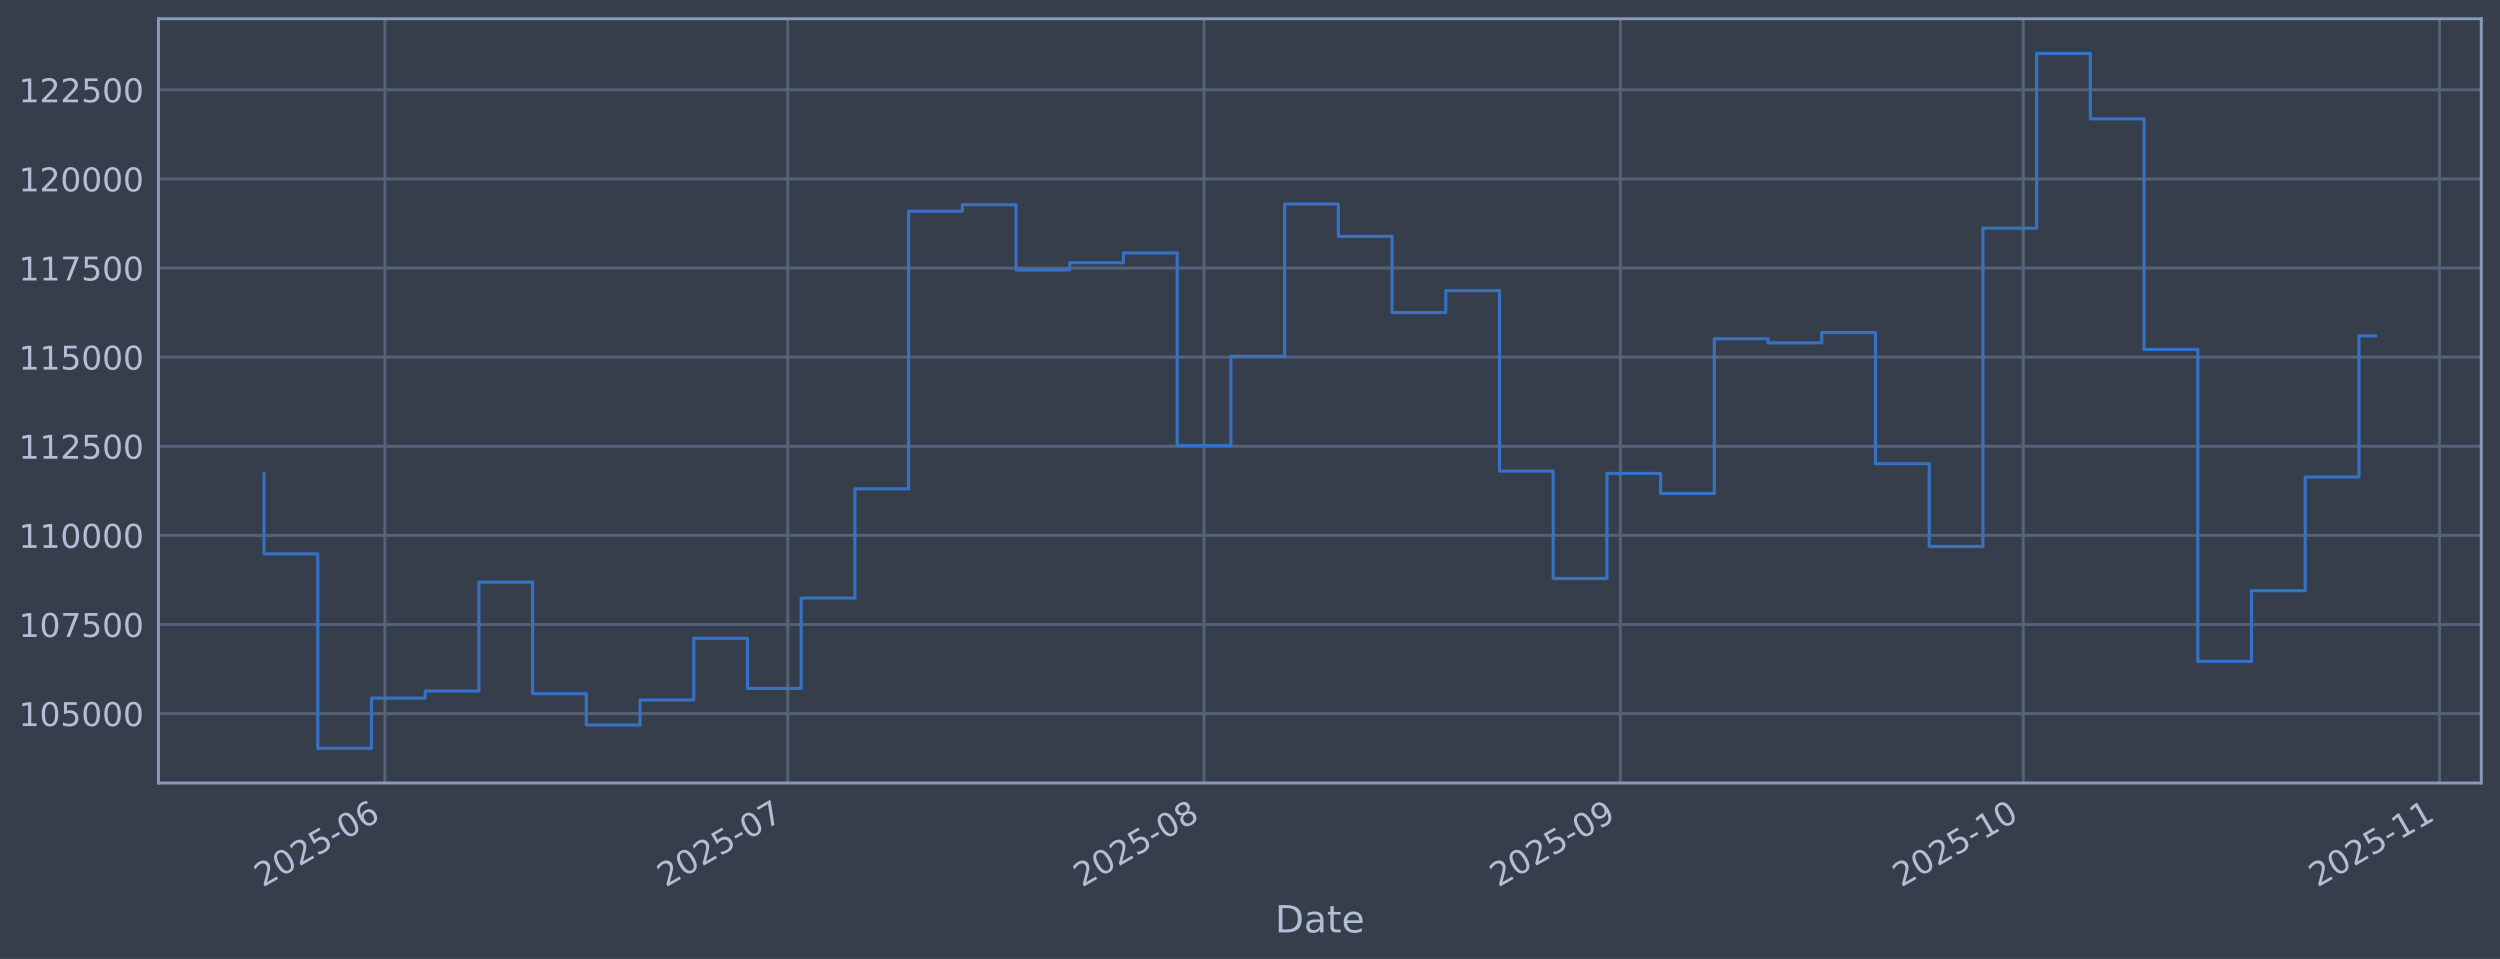
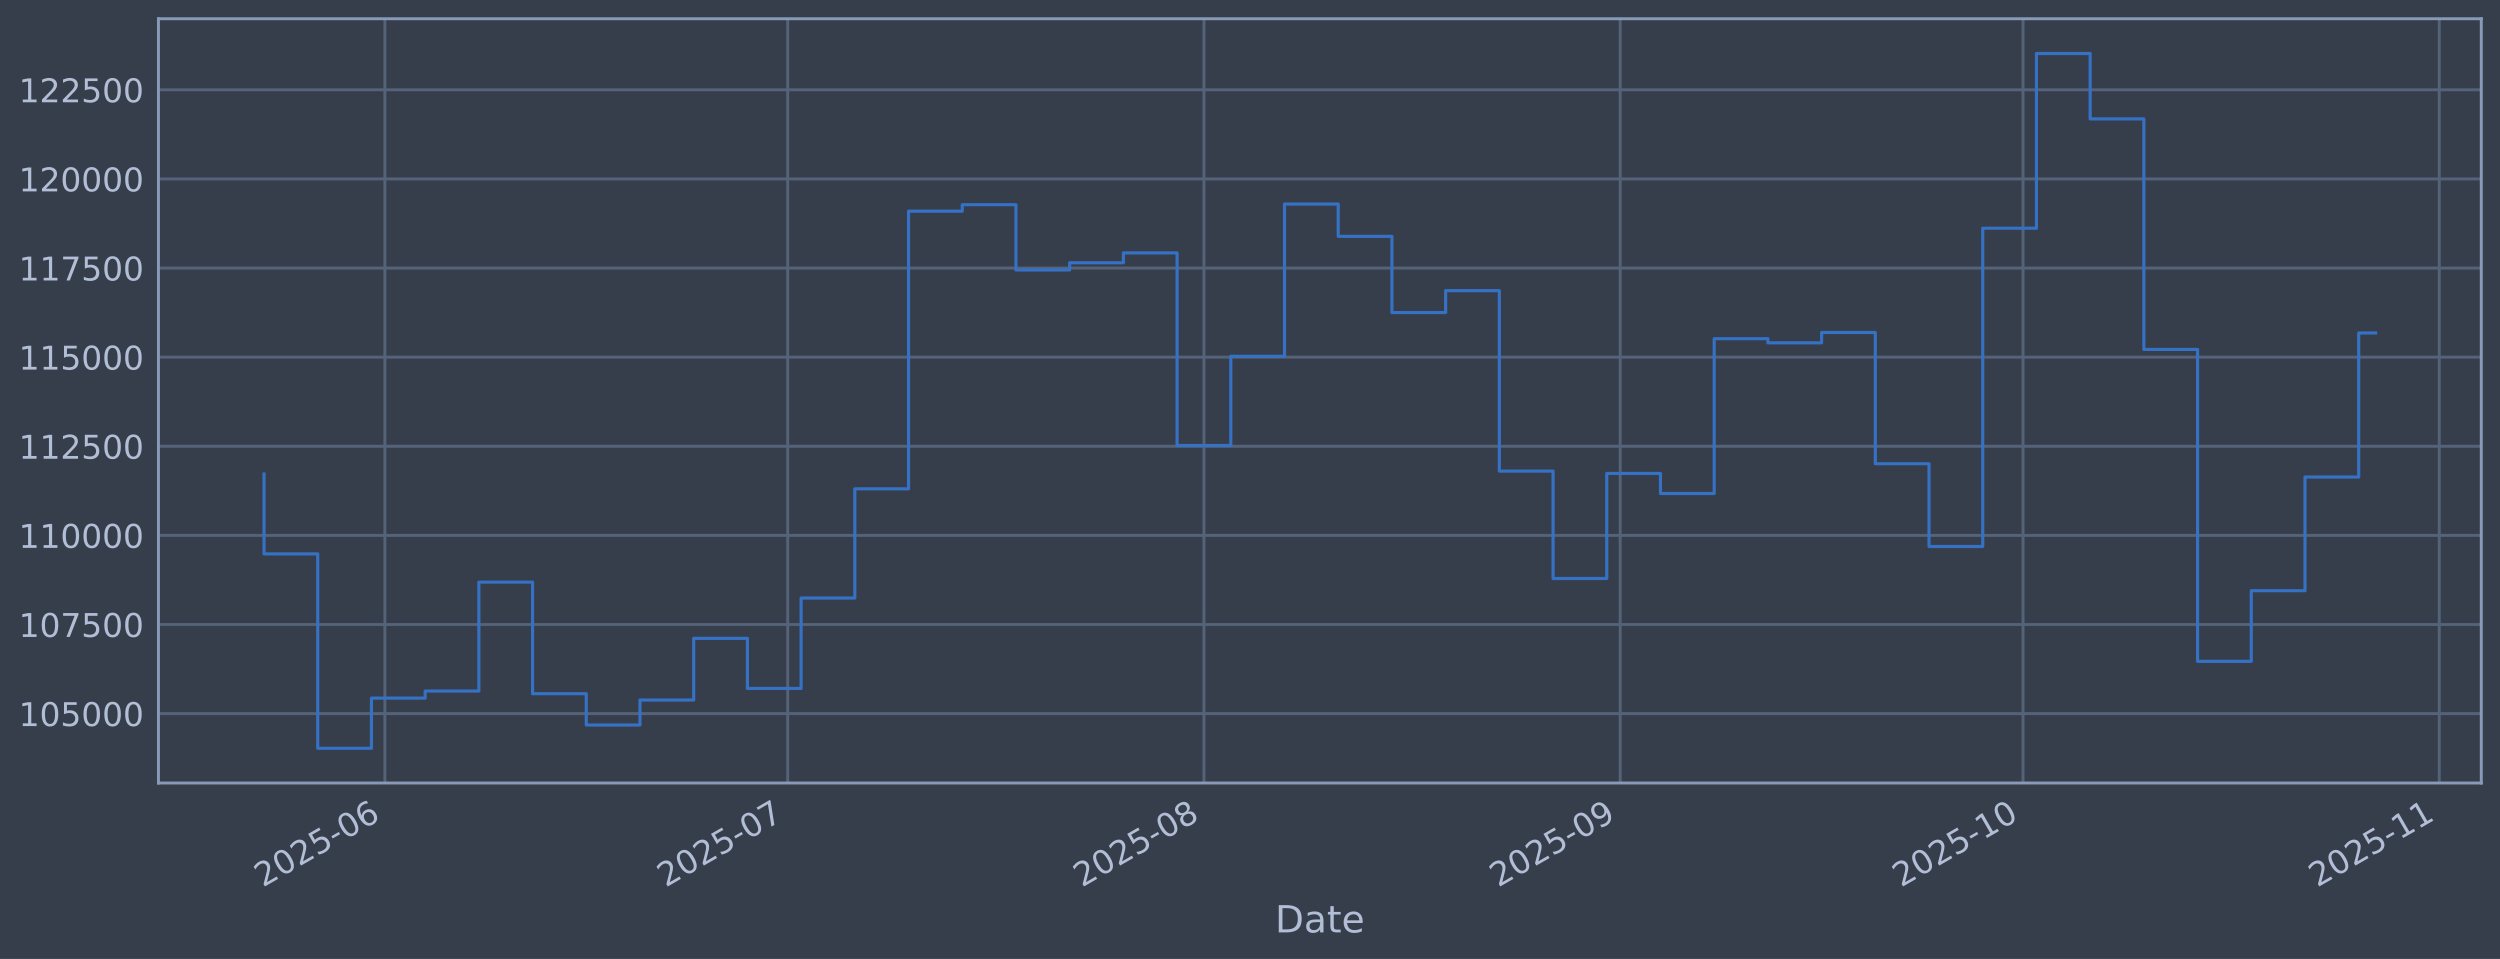
<svg xmlns="http://www.w3.org/2000/svg" xmlns:xlink="http://www.w3.org/1999/xlink" width="960.9pt" height="368.58pt" viewBox="0 0 960.9 368.58" version="1.1">
  <defs>
    <style type="text/css">*{stroke-linejoin: round; stroke-linecap: butt}</style>
  </defs>
  <g id="figure_1">
    <g id="patch_1">
      <path d="M 0 368.58  L 960.9 368.58  L 960.9 0  L 0 0  z " style="fill: #373e4b" />
    </g>
    <g id="axes_1">
      <g id="patch_2">
        <path d="M 60.901 300.96  L 953.701 300.96  L 953.701 7.2  L 60.901 7.2  z " style="fill: #373e4b" />
      </g>
      <g id="matplotlib.axis_1">
        <g id="xtick_1">
          <g id="line2d_1">
-             <path d="M 147.936 300.96  L 147.936 7.2  " clip-path="url(#p948581cff5)" style="fill: none; stroke: #546379; stroke-width: 1.12; stroke-linecap: square" />
+             <path d="M 147.931 300.96  L 147.931 7.2  " clip-path="url(#p076a225428)" style="fill: none; stroke: #546379; stroke-width: 1.12; stroke-linecap: square" />
          </g>
          <g id="line2d_2" />
          <g id="text_1">
-             <g style="fill: #b1bed6" transform="translate(101.033 341.1745) rotate(-30) scale(0.126 -0.126)">
+             <g style="fill: #b1bed6" transform="translate(101.0275 341.1745) rotate(-30) scale(0.126 -0.126)">
              <defs>
                <path id="DejaVuSans-32" d="M 1228 531  L 3431 531  L 3431 0  L 469 0  L 469 531  Q 828 903 1448 1529  Q 2069 2156 2228 2338  Q 2531 2678 2651 2914  Q 2772 3150 2772 3378  Q 2772 3750 2511 3984  Q 2250 4219 1831 4219  Q 1534 4219 1204 4116  Q 875 4013 500 3803  L 500 4441  Q 881 4594 1212 4672  Q 1544 4750 1819 4750  Q 2544 4750 2975 4387  Q 3406 4025 3406 3419  Q 3406 3131 3298 2873  Q 3191 2616 2906 2266  Q 2828 2175 2409 1742  Q 1991 1309 1228 531  z " transform="scale(0.015625)" />
                <path id="DejaVuSans-30" d="M 2034 4250  Q 1547 4250 1301 3770  Q 1056 3291 1056 2328  Q 1056 1369 1301 889  Q 1547 409 2034 409  Q 2525 409 2770 889  Q 3016 1369 3016 2328  Q 3016 3291 2770 3770  Q 2525 4250 2034 4250  z M 2034 4750  Q 2819 4750 3233 4129  Q 3647 3509 3647 2328  Q 3647 1150 3233 529  Q 2819 -91 2034 -91  Q 1250 -91 836 529  Q 422 1150 422 2328  Q 422 3509 836 4129  Q 1250 4750 2034 4750  z " transform="scale(0.015625)" />
                <path id="DejaVuSans-35" d="M 691 4666  L 3169 4666  L 3169 4134  L 1269 4134  L 1269 2991  Q 1406 3038 1543 3061  Q 1681 3084 1819 3084  Q 2600 3084 3056 2656  Q 3513 2228 3513 1497  Q 3513 744 3044 326  Q 2575 -91 1722 -91  Q 1428 -91 1123 -41  Q 819 9 494 109  L 494 744  Q 775 591 1075 516  Q 1375 441 1709 441  Q 2250 441 2565 725  Q 2881 1009 2881 1497  Q 2881 1984 2565 2268  Q 2250 2553 1709 2553  Q 1456 2553 1204 2497  Q 953 2441 691 2322  L 691 4666  z " transform="scale(0.015625)" />
                <path id="DejaVuSans-2d" d="M 313 2009  L 1997 2009  L 1997 1497  L 313 1497  L 313 2009  z " transform="scale(0.015625)" />
                <path id="DejaVuSans-36" d="M 2113 2584  Q 1688 2584 1439 2293  Q 1191 2003 1191 1497  Q 1191 994 1439 701  Q 1688 409 2113 409  Q 2538 409 2786 701  Q 3034 994 3034 1497  Q 3034 2003 2786 2293  Q 2538 2584 2113 2584  z M 3366 4563  L 3366 3988  Q 3128 4100 2886 4159  Q 2644 4219 2406 4219  Q 1781 4219 1451 3797  Q 1122 3375 1075 2522  Q 1259 2794 1537 2939  Q 1816 3084 2150 3084  Q 2853 3084 3261 2657  Q 3669 2231 3669 1497  Q 3669 778 3244 343  Q 2819 -91 2113 -91  Q 1303 -91 875 529  Q 447 1150 447 2328  Q 447 3434 972 4092  Q 1497 4750 2381 4750  Q 2619 4750 2861 4703  Q 3103 4656 3366 4563  z " transform="scale(0.015625)" />
              </defs>
              <use xlink:href="#DejaVuSans-32" />
              <use xlink:href="#DejaVuSans-30" transform="translate(63.62305 0)" />
              <use xlink:href="#DejaVuSans-32" transform="translate(127.2461 0)" />
              <use xlink:href="#DejaVuSans-35" transform="translate(190.8691 0)" />
              <use xlink:href="#DejaVuSans-2d" transform="translate(254.4922 0)" />
              <use xlink:href="#DejaVuSans-30" transform="translate(290.5762 0)" />
              <use xlink:href="#DejaVuSans-36" transform="translate(354.1992 0)" />
            </g>
          </g>
        </g>
        <g id="xtick_2">
          <g id="line2d_3">
-             <path d="M 302.783 300.96  L 302.783 7.2  " clip-path="url(#p948581cff5)" style="fill: none; stroke: #546379; stroke-width: 1.12; stroke-linecap: square" />
+             <path d="M 302.759 300.96  L 302.759 7.2  " clip-path="url(#p076a225428)" style="fill: none; stroke: #546379; stroke-width: 1.12; stroke-linecap: square" />
          </g>
          <g id="line2d_4" />
          <g id="text_2">
-             <g style="fill: #b1bed6" transform="translate(255.8793 341.1745) rotate(-30) scale(0.126 -0.126)">
+             <g style="fill: #b1bed6" transform="translate(255.8555 341.1745) rotate(-30) scale(0.126 -0.126)">
              <defs>
                <path id="DejaVuSans-37" d="M 525 4666  L 3525 4666  L 3525 4397  L 1831 0  L 1172 0  L 2766 4134  L 525 4134  L 525 4666  z " transform="scale(0.015625)" />
              </defs>
              <use xlink:href="#DejaVuSans-32" />
              <use xlink:href="#DejaVuSans-30" transform="translate(63.62305 0)" />
              <use xlink:href="#DejaVuSans-32" transform="translate(127.2461 0)" />
              <use xlink:href="#DejaVuSans-35" transform="translate(190.8691 0)" />
              <use xlink:href="#DejaVuSans-2d" transform="translate(254.4922 0)" />
              <use xlink:href="#DejaVuSans-30" transform="translate(290.5762 0)" />
              <use xlink:href="#DejaVuSans-37" transform="translate(354.1992 0)" />
            </g>
          </g>
        </g>
        <g id="xtick_3">
          <g id="line2d_5">
-             <path d="M 462.791 300.96  L 462.791 7.2  " clip-path="url(#p948581cff5)" style="fill: none; stroke: #546379; stroke-width: 1.12; stroke-linecap: square" />
+             <path d="M 462.748 300.96  L 462.748 7.2  " clip-path="url(#p076a225428)" style="fill: none; stroke: #546379; stroke-width: 1.12; stroke-linecap: square" />
          </g>
          <g id="line2d_6" />
          <g id="text_3">
-             <g style="fill: #b1bed6" transform="translate(415.8873 341.1745) rotate(-30) scale(0.126 -0.126)">
+             <g style="fill: #b1bed6" transform="translate(415.8445 341.1745) rotate(-30) scale(0.126 -0.126)">
              <defs>
                <path id="DejaVuSans-38" d="M 2034 2216  Q 1584 2216 1326 1975  Q 1069 1734 1069 1313  Q 1069 891 1326 650  Q 1584 409 2034 409  Q 2484 409 2743 651  Q 3003 894 3003 1313  Q 3003 1734 2745 1975  Q 2488 2216 2034 2216  z M 1403 2484  Q 997 2584 770 2862  Q 544 3141 544 3541  Q 544 4100 942 4425  Q 1341 4750 2034 4750  Q 2731 4750 3128 4425  Q 3525 4100 3525 3541  Q 3525 3141 3298 2862  Q 3072 2584 2669 2484  Q 3125 2378 3379 2068  Q 3634 1759 3634 1313  Q 3634 634 3220 271  Q 2806 -91 2034 -91  Q 1263 -91 848 271  Q 434 634 434 1313  Q 434 1759 690 2068  Q 947 2378 1403 2484  z M 1172 3481  Q 1172 3119 1398 2916  Q 1625 2713 2034 2713  Q 2441 2713 2670 2916  Q 2900 3119 2900 3481  Q 2900 3844 2670 4047  Q 2441 4250 2034 4250  Q 1625 4250 1398 4047  Q 1172 3844 1172 3481  z " transform="scale(0.015625)" />
              </defs>
              <use xlink:href="#DejaVuSans-32" />
              <use xlink:href="#DejaVuSans-30" transform="translate(63.62305 0)" />
              <use xlink:href="#DejaVuSans-32" transform="translate(127.2461 0)" />
              <use xlink:href="#DejaVuSans-35" transform="translate(190.8691 0)" />
              <use xlink:href="#DejaVuSans-2d" transform="translate(254.4922 0)" />
              <use xlink:href="#DejaVuSans-30" transform="translate(290.5762 0)" />
              <use xlink:href="#DejaVuSans-38" transform="translate(354.1992 0)" />
            </g>
          </g>
        </g>
        <g id="xtick_4">
          <g id="line2d_7">
-             <path d="M 622.798 300.96  L 622.798 7.2  " clip-path="url(#p948581cff5)" style="fill: none; stroke: #546379; stroke-width: 1.12; stroke-linecap: square" />
+             <path d="M 622.737 300.96  L 622.737 7.2  " clip-path="url(#p076a225428)" style="fill: none; stroke: #546379; stroke-width: 1.12; stroke-linecap: square" />
          </g>
          <g id="line2d_8" />
          <g id="text_4">
-             <g style="fill: #b1bed6" transform="translate(575.8952 341.1745) rotate(-30) scale(0.126 -0.126)">
+             <g style="fill: #b1bed6" transform="translate(575.8335 341.1745) rotate(-30) scale(0.126 -0.126)">
              <defs>
                <path id="DejaVuSans-39" d="M 703 97  L 703 672  Q 941 559 1184 500  Q 1428 441 1663 441  Q 2288 441 2617 861  Q 2947 1281 2994 2138  Q 2813 1869 2534 1725  Q 2256 1581 1919 1581  Q 1219 1581 811 2004  Q 403 2428 403 3163  Q 403 3881 828 4315  Q 1253 4750 1959 4750  Q 2769 4750 3195 4129  Q 3622 3509 3622 2328  Q 3622 1225 3098 567  Q 2575 -91 1691 -91  Q 1453 -91 1209 -44  Q 966 3 703 97  z M 1959 2075  Q 2384 2075 2632 2365  Q 2881 2656 2881 3163  Q 2881 3666 2632 3958  Q 2384 4250 1959 4250  Q 1534 4250 1286 3958  Q 1038 3666 1038 3163  Q 1038 2656 1286 2365  Q 1534 2075 1959 2075  z " transform="scale(0.015625)" />
              </defs>
              <use xlink:href="#DejaVuSans-32" />
              <use xlink:href="#DejaVuSans-30" transform="translate(63.62305 0)" />
              <use xlink:href="#DejaVuSans-32" transform="translate(127.2461 0)" />
              <use xlink:href="#DejaVuSans-35" transform="translate(190.8691 0)" />
              <use xlink:href="#DejaVuSans-2d" transform="translate(254.4922 0)" />
              <use xlink:href="#DejaVuSans-30" transform="translate(290.5762 0)" />
              <use xlink:href="#DejaVuSans-39" transform="translate(354.1992 0)" />
            </g>
          </g>
        </g>
        <g id="xtick_5">
          <g id="line2d_9">
-             <path d="M 777.645 300.96  L 777.645 7.2  " clip-path="url(#p948581cff5)" style="fill: none; stroke: #546379; stroke-width: 1.12; stroke-linecap: square" />
+             <path d="M 777.565 300.96  L 777.565 7.2  " clip-path="url(#p076a225428)" style="fill: none; stroke: #546379; stroke-width: 1.12; stroke-linecap: square" />
          </g>
          <g id="line2d_10" />
          <g id="text_5">
-             <g style="fill: #b1bed6" transform="translate(730.7416 341.1745) rotate(-30) scale(0.126 -0.126)">
+             <g style="fill: #b1bed6" transform="translate(730.6616 341.1745) rotate(-30) scale(0.126 -0.126)">
              <defs>
                <path id="DejaVuSans-31" d="M 794 531  L 1825 531  L 1825 4091  L 703 3866  L 703 4441  L 1819 4666  L 2450 4666  L 2450 531  L 3481 531  L 3481 0  L 794 0  L 794 531  z " transform="scale(0.015625)" />
              </defs>
              <use xlink:href="#DejaVuSans-32" />
              <use xlink:href="#DejaVuSans-30" transform="translate(63.62305 0)" />
              <use xlink:href="#DejaVuSans-32" transform="translate(127.2461 0)" />
              <use xlink:href="#DejaVuSans-35" transform="translate(190.8691 0)" />
              <use xlink:href="#DejaVuSans-2d" transform="translate(254.4922 0)" />
              <use xlink:href="#DejaVuSans-31" transform="translate(290.5762 0)" />
              <use xlink:href="#DejaVuSans-30" transform="translate(354.1992 0)" />
            </g>
          </g>
        </g>
        <g id="xtick_6">
          <g id="line2d_11">
-             <path d="M 937.653 300.96  L 937.653 7.2  " clip-path="url(#p948581cff5)" style="fill: none; stroke: #546379; stroke-width: 1.12; stroke-linecap: square" />
+             <path d="M 937.554 300.96  L 937.554 7.2  " clip-path="url(#p076a225428)" style="fill: none; stroke: #546379; stroke-width: 1.12; stroke-linecap: square" />
          </g>
          <g id="line2d_12" />
          <g id="text_6">
-             <g style="fill: #b1bed6" transform="translate(890.7495 341.1745) rotate(-30) scale(0.126 -0.126)">
+             <g style="fill: #b1bed6" transform="translate(890.6506 341.1745) rotate(-30) scale(0.126 -0.126)">
              <use xlink:href="#DejaVuSans-32" />
              <use xlink:href="#DejaVuSans-30" transform="translate(63.62305 0)" />
              <use xlink:href="#DejaVuSans-32" transform="translate(127.2461 0)" />
              <use xlink:href="#DejaVuSans-35" transform="translate(190.8691 0)" />
              <use xlink:href="#DejaVuSans-2d" transform="translate(254.4922 0)" />
              <use xlink:href="#DejaVuSans-31" transform="translate(290.5762 0)" />
              <use xlink:href="#DejaVuSans-31" transform="translate(354.1992 0)" />
            </g>
          </g>
        </g>
        <g id="text_7">
          <g style="fill: #b1bed6" transform="translate(490.0914 358.3856) scale(0.144 -0.144)">
            <defs>
              <path id="DejaVuSans-44" d="M 1259 4147  L 1259 519  L 2022 519  Q 2988 519 3436 956  Q 3884 1394 3884 2338  Q 3884 3275 3436 3711  Q 2988 4147 2022 4147  L 1259 4147  z M 628 4666  L 1925 4666  Q 3281 4666 3915 4102  Q 4550 3538 4550 2338  Q 4550 1131 3912 565  Q 3275 0 1925 0  L 628 0  L 628 4666  z " transform="scale(0.015625)" />
              <path id="DejaVuSans-61" d="M 2194 1759  Q 1497 1759 1228 1600  Q 959 1441 959 1056  Q 959 750 1161 570  Q 1363 391 1709 391  Q 2188 391 2477 730  Q 2766 1069 2766 1631  L 2766 1759  L 2194 1759  z M 3341 1997  L 3341 0  L 2766 0  L 2766 531  Q 2569 213 2275 61  Q 1981 -91 1556 -91  Q 1019 -91 701 211  Q 384 513 384 1019  Q 384 1609 779 1909  Q 1175 2209 1959 2209  L 2766 2209  L 2766 2266  Q 2766 2663 2505 2880  Q 2244 3097 1772 3097  Q 1472 3097 1187 3025  Q 903 2953 641 2809  L 641 3341  Q 956 3463 1253 3523  Q 1550 3584 1831 3584  Q 2591 3584 2966 3190  Q 3341 2797 3341 1997  z " transform="scale(0.015625)" />
              <path id="DejaVuSans-74" d="M 1172 4494  L 1172 3500  L 2356 3500  L 2356 3053  L 1172 3053  L 1172 1153  Q 1172 725 1289 603  Q 1406 481 1766 481  L 2356 481  L 2356 0  L 1766 0  Q 1100 0 847 248  Q 594 497 594 1153  L 594 3053  L 172 3053  L 172 3500  L 594 3500  L 594 4494  L 1172 4494  z " transform="scale(0.015625)" />
              <path id="DejaVuSans-65" d="M 3597 1894  L 3597 1613  L 953 1613  Q 991 1019 1311 708  Q 1631 397 2203 397  Q 2534 397 2845 478  Q 3156 559 3463 722  L 3463 178  Q 3153 47 2828 -22  Q 2503 -91 2169 -91  Q 1331 -91 842 396  Q 353 884 353 1716  Q 353 2575 817 3079  Q 1281 3584 2069 3584  Q 2775 3584 3186 3129  Q 3597 2675 3597 1894  z M 3022 2063  Q 3016 2534 2758 2815  Q 2500 3097 2075 3097  Q 1594 3097 1305 2825  Q 1016 2553 972 2059  L 3022 2063  z " transform="scale(0.015625)" />
            </defs>
            <use xlink:href="#DejaVuSans-44" />
            <use xlink:href="#DejaVuSans-61" transform="translate(77.00195 0)" />
            <use xlink:href="#DejaVuSans-74" transform="translate(138.2812 0)" />
            <use xlink:href="#DejaVuSans-65" transform="translate(177.4902 0)" />
          </g>
        </g>
      </g>
      <g id="matplotlib.axis_2">
        <g id="ytick_1">
          <g id="line2d_13">
-             <path d="M 60.901 274.286  L 953.701 274.286  " clip-path="url(#p948581cff5)" style="fill: none; stroke: #546379; stroke-width: 1.12; stroke-linecap: square" />
+             <path d="M 60.901 274.286  L 953.701 274.286  " clip-path="url(#p076a225428)" style="fill: none; stroke: #546379; stroke-width: 1.12; stroke-linecap: square" />
          </g>
          <g id="line2d_14" />
          <g id="text_8">
            <g style="fill: #b1bed6" transform="translate(7.2 279.0725) scale(0.126 -0.126)">
              <use xlink:href="#DejaVuSans-31" />
              <use xlink:href="#DejaVuSans-30" transform="translate(63.62305 0)" />
              <use xlink:href="#DejaVuSans-35" transform="translate(127.2461 0)" />
              <use xlink:href="#DejaVuSans-30" transform="translate(190.8691 0)" />
              <use xlink:href="#DejaVuSans-30" transform="translate(254.4922 0)" />
              <use xlink:href="#DejaVuSans-30" transform="translate(318.1152 0)" />
            </g>
          </g>
        </g>
        <g id="ytick_2">
          <g id="line2d_15">
-             <path d="M 60.901 240.033  L 953.701 240.033  " clip-path="url(#p948581cff5)" style="fill: none; stroke: #546379; stroke-width: 1.12; stroke-linecap: square" />
+             <path d="M 60.901 240.033  L 953.701 240.033  " clip-path="url(#p076a225428)" style="fill: none; stroke: #546379; stroke-width: 1.12; stroke-linecap: square" />
          </g>
          <g id="line2d_16" />
          <g id="text_9">
            <g style="fill: #b1bed6" transform="translate(7.2 244.8204) scale(0.126 -0.126)">
              <use xlink:href="#DejaVuSans-31" />
              <use xlink:href="#DejaVuSans-30" transform="translate(63.62305 0)" />
              <use xlink:href="#DejaVuSans-37" transform="translate(127.2461 0)" />
              <use xlink:href="#DejaVuSans-35" transform="translate(190.8691 0)" />
              <use xlink:href="#DejaVuSans-30" transform="translate(254.4922 0)" />
              <use xlink:href="#DejaVuSans-30" transform="translate(318.1152 0)" />
            </g>
          </g>
        </g>
        <g id="ytick_3">
          <g id="line2d_17">
-             <path d="M 60.901 205.781  L 953.701 205.781  " clip-path="url(#p948581cff5)" style="fill: none; stroke: #546379; stroke-width: 1.12; stroke-linecap: square" />
+             <path d="M 60.901 205.781  L 953.701 205.781  " clip-path="url(#p076a225428)" style="fill: none; stroke: #546379; stroke-width: 1.12; stroke-linecap: square" />
          </g>
          <g id="line2d_18" />
          <g id="text_10">
            <g style="fill: #b1bed6" transform="translate(7.2 210.5682) scale(0.126 -0.126)">
              <use xlink:href="#DejaVuSans-31" />
              <use xlink:href="#DejaVuSans-31" transform="translate(63.62305 0)" />
              <use xlink:href="#DejaVuSans-30" transform="translate(127.2461 0)" />
              <use xlink:href="#DejaVuSans-30" transform="translate(190.8691 0)" />
              <use xlink:href="#DejaVuSans-30" transform="translate(254.4922 0)" />
              <use xlink:href="#DejaVuSans-30" transform="translate(318.1152 0)" />
            </g>
          </g>
        </g>
        <g id="ytick_4">
          <g id="line2d_19">
-             <path d="M 60.901 171.529  L 953.701 171.529  " clip-path="url(#p948581cff5)" style="fill: none; stroke: #546379; stroke-width: 1.12; stroke-linecap: square" />
+             <path d="M 60.901 171.529  L 953.701 171.529  " clip-path="url(#p076a225428)" style="fill: none; stroke: #546379; stroke-width: 1.12; stroke-linecap: square" />
          </g>
          <g id="line2d_20" />
          <g id="text_11">
            <g style="fill: #b1bed6" transform="translate(7.2 176.316) scale(0.126 -0.126)">
              <use xlink:href="#DejaVuSans-31" />
              <use xlink:href="#DejaVuSans-31" transform="translate(63.62305 0)" />
              <use xlink:href="#DejaVuSans-32" transform="translate(127.2461 0)" />
              <use xlink:href="#DejaVuSans-35" transform="translate(190.8691 0)" />
              <use xlink:href="#DejaVuSans-30" transform="translate(254.4922 0)" />
              <use xlink:href="#DejaVuSans-30" transform="translate(318.1152 0)" />
            </g>
          </g>
        </g>
        <g id="ytick_5">
          <g id="line2d_21">
-             <path d="M 60.901 137.277  L 953.701 137.277  " clip-path="url(#p948581cff5)" style="fill: none; stroke: #546379; stroke-width: 1.12; stroke-linecap: square" />
+             <path d="M 60.901 137.277  L 953.701 137.277  " clip-path="url(#p076a225428)" style="fill: none; stroke: #546379; stroke-width: 1.12; stroke-linecap: square" />
          </g>
          <g id="line2d_22" />
          <g id="text_12">
            <g style="fill: #b1bed6" transform="translate(7.2 142.0639) scale(0.126 -0.126)">
              <use xlink:href="#DejaVuSans-31" />
              <use xlink:href="#DejaVuSans-31" transform="translate(63.62305 0)" />
              <use xlink:href="#DejaVuSans-35" transform="translate(127.2461 0)" />
              <use xlink:href="#DejaVuSans-30" transform="translate(190.8691 0)" />
              <use xlink:href="#DejaVuSans-30" transform="translate(254.4922 0)" />
              <use xlink:href="#DejaVuSans-30" transform="translate(318.1152 0)" />
            </g>
          </g>
        </g>
        <g id="ytick_6">
          <g id="line2d_23">
-             <path d="M 60.901 103.025  L 953.701 103.025  " clip-path="url(#p948581cff5)" style="fill: none; stroke: #546379; stroke-width: 1.12; stroke-linecap: square" />
+             <path d="M 60.901 103.025  L 953.701 103.025  " clip-path="url(#p076a225428)" style="fill: none; stroke: #546379; stroke-width: 1.12; stroke-linecap: square" />
          </g>
          <g id="line2d_24" />
          <g id="text_13">
            <g style="fill: #b1bed6" transform="translate(7.2 107.8117) scale(0.126 -0.126)">
              <use xlink:href="#DejaVuSans-31" />
              <use xlink:href="#DejaVuSans-31" transform="translate(63.62305 0)" />
              <use xlink:href="#DejaVuSans-37" transform="translate(127.2461 0)" />
              <use xlink:href="#DejaVuSans-35" transform="translate(190.8691 0)" />
              <use xlink:href="#DejaVuSans-30" transform="translate(254.4922 0)" />
              <use xlink:href="#DejaVuSans-30" transform="translate(318.1152 0)" />
            </g>
          </g>
        </g>
        <g id="ytick_7">
          <g id="line2d_25">
-             <path d="M 60.901 68.773  L 953.701 68.773  " clip-path="url(#p948581cff5)" style="fill: none; stroke: #546379; stroke-width: 1.12; stroke-linecap: square" />
+             <path d="M 60.901 68.773  L 953.701 68.773  " clip-path="url(#p076a225428)" style="fill: none; stroke: #546379; stroke-width: 1.12; stroke-linecap: square" />
          </g>
          <g id="line2d_26" />
          <g id="text_14">
            <g style="fill: #b1bed6" transform="translate(7.2 73.55953) scale(0.126 -0.126)">
              <use xlink:href="#DejaVuSans-31" />
              <use xlink:href="#DejaVuSans-32" transform="translate(63.62305 0)" />
              <use xlink:href="#DejaVuSans-30" transform="translate(127.2461 0)" />
              <use xlink:href="#DejaVuSans-30" transform="translate(190.8691 0)" />
              <use xlink:href="#DejaVuSans-30" transform="translate(254.4922 0)" />
              <use xlink:href="#DejaVuSans-30" transform="translate(318.1152 0)" />
            </g>
          </g>
        </g>
        <g id="ytick_8">
          <g id="line2d_27">
-             <path d="M 60.901 34.52  L 953.701 34.52  " clip-path="url(#p948581cff5)" style="fill: none; stroke: #546379; stroke-width: 1.12; stroke-linecap: square" />
+             <path d="M 60.901 34.52  L 953.701 34.52  " clip-path="url(#p076a225428)" style="fill: none; stroke: #546379; stroke-width: 1.12; stroke-linecap: square" />
          </g>
          <g id="line2d_28" />
          <g id="text_15">
            <g style="fill: #b1bed6" transform="translate(7.2 39.30736) scale(0.126 -0.126)">
              <use xlink:href="#DejaVuSans-31" />
              <use xlink:href="#DejaVuSans-32" transform="translate(63.62305 0)" />
              <use xlink:href="#DejaVuSans-32" transform="translate(127.2461 0)" />
              <use xlink:href="#DejaVuSans-35" transform="translate(190.8691 0)" />
              <use xlink:href="#DejaVuSans-30" transform="translate(254.4922 0)" />
              <use xlink:href="#DejaVuSans-30" transform="translate(318.1152 0)" />
            </g>
          </g>
        </g>
      </g>
      <g id="line2d_29">
-         <path d="M 101.482 182.186  L 101.482 212.888  L 122.129 212.888  L 122.129 287.607  L 142.775 287.607  L 142.775 268.333  L 163.421 268.333  L 163.421 265.613  L 184.067 265.613  L 184.067 223.75  L 204.713 223.75  L 204.713 266.631  L 225.359 266.631  L 225.359 278.665  L 246.006 278.665  L 246.006 269.075  L 266.652 269.075  L 266.652 245.372  L 287.298 245.372  L 287.298 264.615  L 307.944 264.615  L 307.944 229.852  L 328.59 229.852  L 328.59 187.898  L 349.237 187.898  L 349.237 81.166  L 369.883 81.166  L 369.883 78.68  L 390.529 78.68  L 390.529 103.754  L 411.175 103.754  L 411.175 100.992  L 431.821 100.992  L 431.821 97.194  L 452.467 97.194  L 452.467 171.232  L 473.114 171.232  L 473.114 136.942  L 493.76 136.942  L 493.76 78.426  L 514.406 78.426  L 514.406 90.86  L 535.052 90.86  L 535.052 120.135  L 555.698 120.135  L 555.698 111.698  L 576.345 111.698  L 576.345 181.072  L 596.991 181.072  L 596.991 222.348  L 617.637 222.348  L 617.637 181.975  L 638.283 181.975  L 638.283 189.676  L 658.929 189.676  L 658.929 130.184  L 679.576 130.184  L 679.576 131.764  L 700.222 131.764  L 700.222 127.804  L 720.868 127.804  L 720.868 178.239  L 741.514 178.239  L 741.514 210.044  L 762.16 210.044  L 762.16 87.711  L 782.806 87.711  L 782.806 20.553  L 803.453 20.553  L 803.453 45.695  L 824.099 45.695  L 824.099 134.311  L 844.745 134.311  L 844.745 254.199  L 865.391 254.199  L 865.391 227.044  L 886.037 227.044  L 886.037 183.344  L 906.684 183.344  L 906.684 129.078  L 913.119 129.078  " clip-path="url(#p948581cff5)" style="fill: none; stroke: #3572c6; stroke-width: 1.2; stroke-linecap: square" />
+         <path d="M 101.482 182.186  L 101.482 212.888  L 122.126 212.888  L 122.126 287.607  L 142.77 287.607  L 142.77 268.333  L 163.414 268.333  L 163.414 265.613  L 184.057 265.613  L 184.057 223.75  L 204.701 223.75  L 204.701 266.631  L 225.345 266.631  L 225.345 278.665  L 245.989 278.665  L 245.989 269.075  L 266.632 269.075  L 266.632 245.372  L 287.276 245.372  L 287.276 264.615  L 307.92 264.615  L 307.92 229.852  L 328.563 229.852  L 328.563 187.898  L 349.207 187.898  L 349.207 81.166  L 369.851 81.166  L 369.851 78.68  L 390.495 78.68  L 390.495 103.754  L 411.138 103.754  L 411.138 100.992  L 431.782 100.992  L 431.782 97.194  L 452.426 97.194  L 452.426 171.232  L 473.07 171.232  L 473.07 136.942  L 493.713 136.942  L 493.713 78.426  L 514.357 78.426  L 514.357 90.86  L 535.001 90.86  L 535.001 120.135  L 555.645 120.135  L 555.645 111.698  L 576.288 111.698  L 576.288 181.072  L 596.932 181.072  L 596.932 222.348  L 617.576 222.348  L 617.576 181.975  L 638.22 181.975  L 638.22 189.676  L 658.863 189.676  L 658.863 130.184  L 679.507 130.184  L 679.507 131.764  L 700.151 131.764  L 700.151 127.804  L 720.795 127.804  L 720.795 178.239  L 741.438 178.239  L 741.438 210.044  L 762.082 210.044  L 762.082 87.711  L 782.726 87.711  L 782.726 20.553  L 803.37 20.553  L 803.37 45.695  L 824.013 45.695  L 824.013 134.311  L 844.657 134.311  L 844.657 254.199  L 865.301 254.199  L 865.301 227.044  L 885.945 227.044  L 885.945 183.344  L 906.588 183.344  L 906.588 127.985  L 913.119 127.985  " clip-path="url(#p076a225428)" style="fill: none; stroke: #3572c6; stroke-width: 1.2; stroke-linecap: square" />
      </g>
      <g id="patch_3">
        <path d="M 60.901 300.96  L 60.901 7.2  " style="fill: none; stroke: #899ab8; stroke-width: 1.12; stroke-linejoin: miter; stroke-linecap: square" />
      </g>
      <g id="patch_4">
        <path d="M 953.701 300.96  L 953.701 7.2  " style="fill: none; stroke: #899ab8; stroke-width: 1.12; stroke-linejoin: miter; stroke-linecap: square" />
      </g>
      <g id="patch_5">
        <path d="M 60.901 300.96  L 953.701 300.96  " style="fill: none; stroke: #899ab8; stroke-width: 1.12; stroke-linejoin: miter; stroke-linecap: square" />
      </g>
      <g id="patch_6">
        <path d="M 60.901 7.2  L 953.701 7.2  " style="fill: none; stroke: #899ab8; stroke-width: 1.12; stroke-linejoin: miter; stroke-linecap: square" />
      </g>
    </g>
  </g>
  <defs>
-     <clipPath id="p948581cff5">
+     <clipPath id="p076a225428">
      <rect x="60.901" y="7.2" width="892.8" height="293.76" />
    </clipPath>
  </defs>
</svg>
